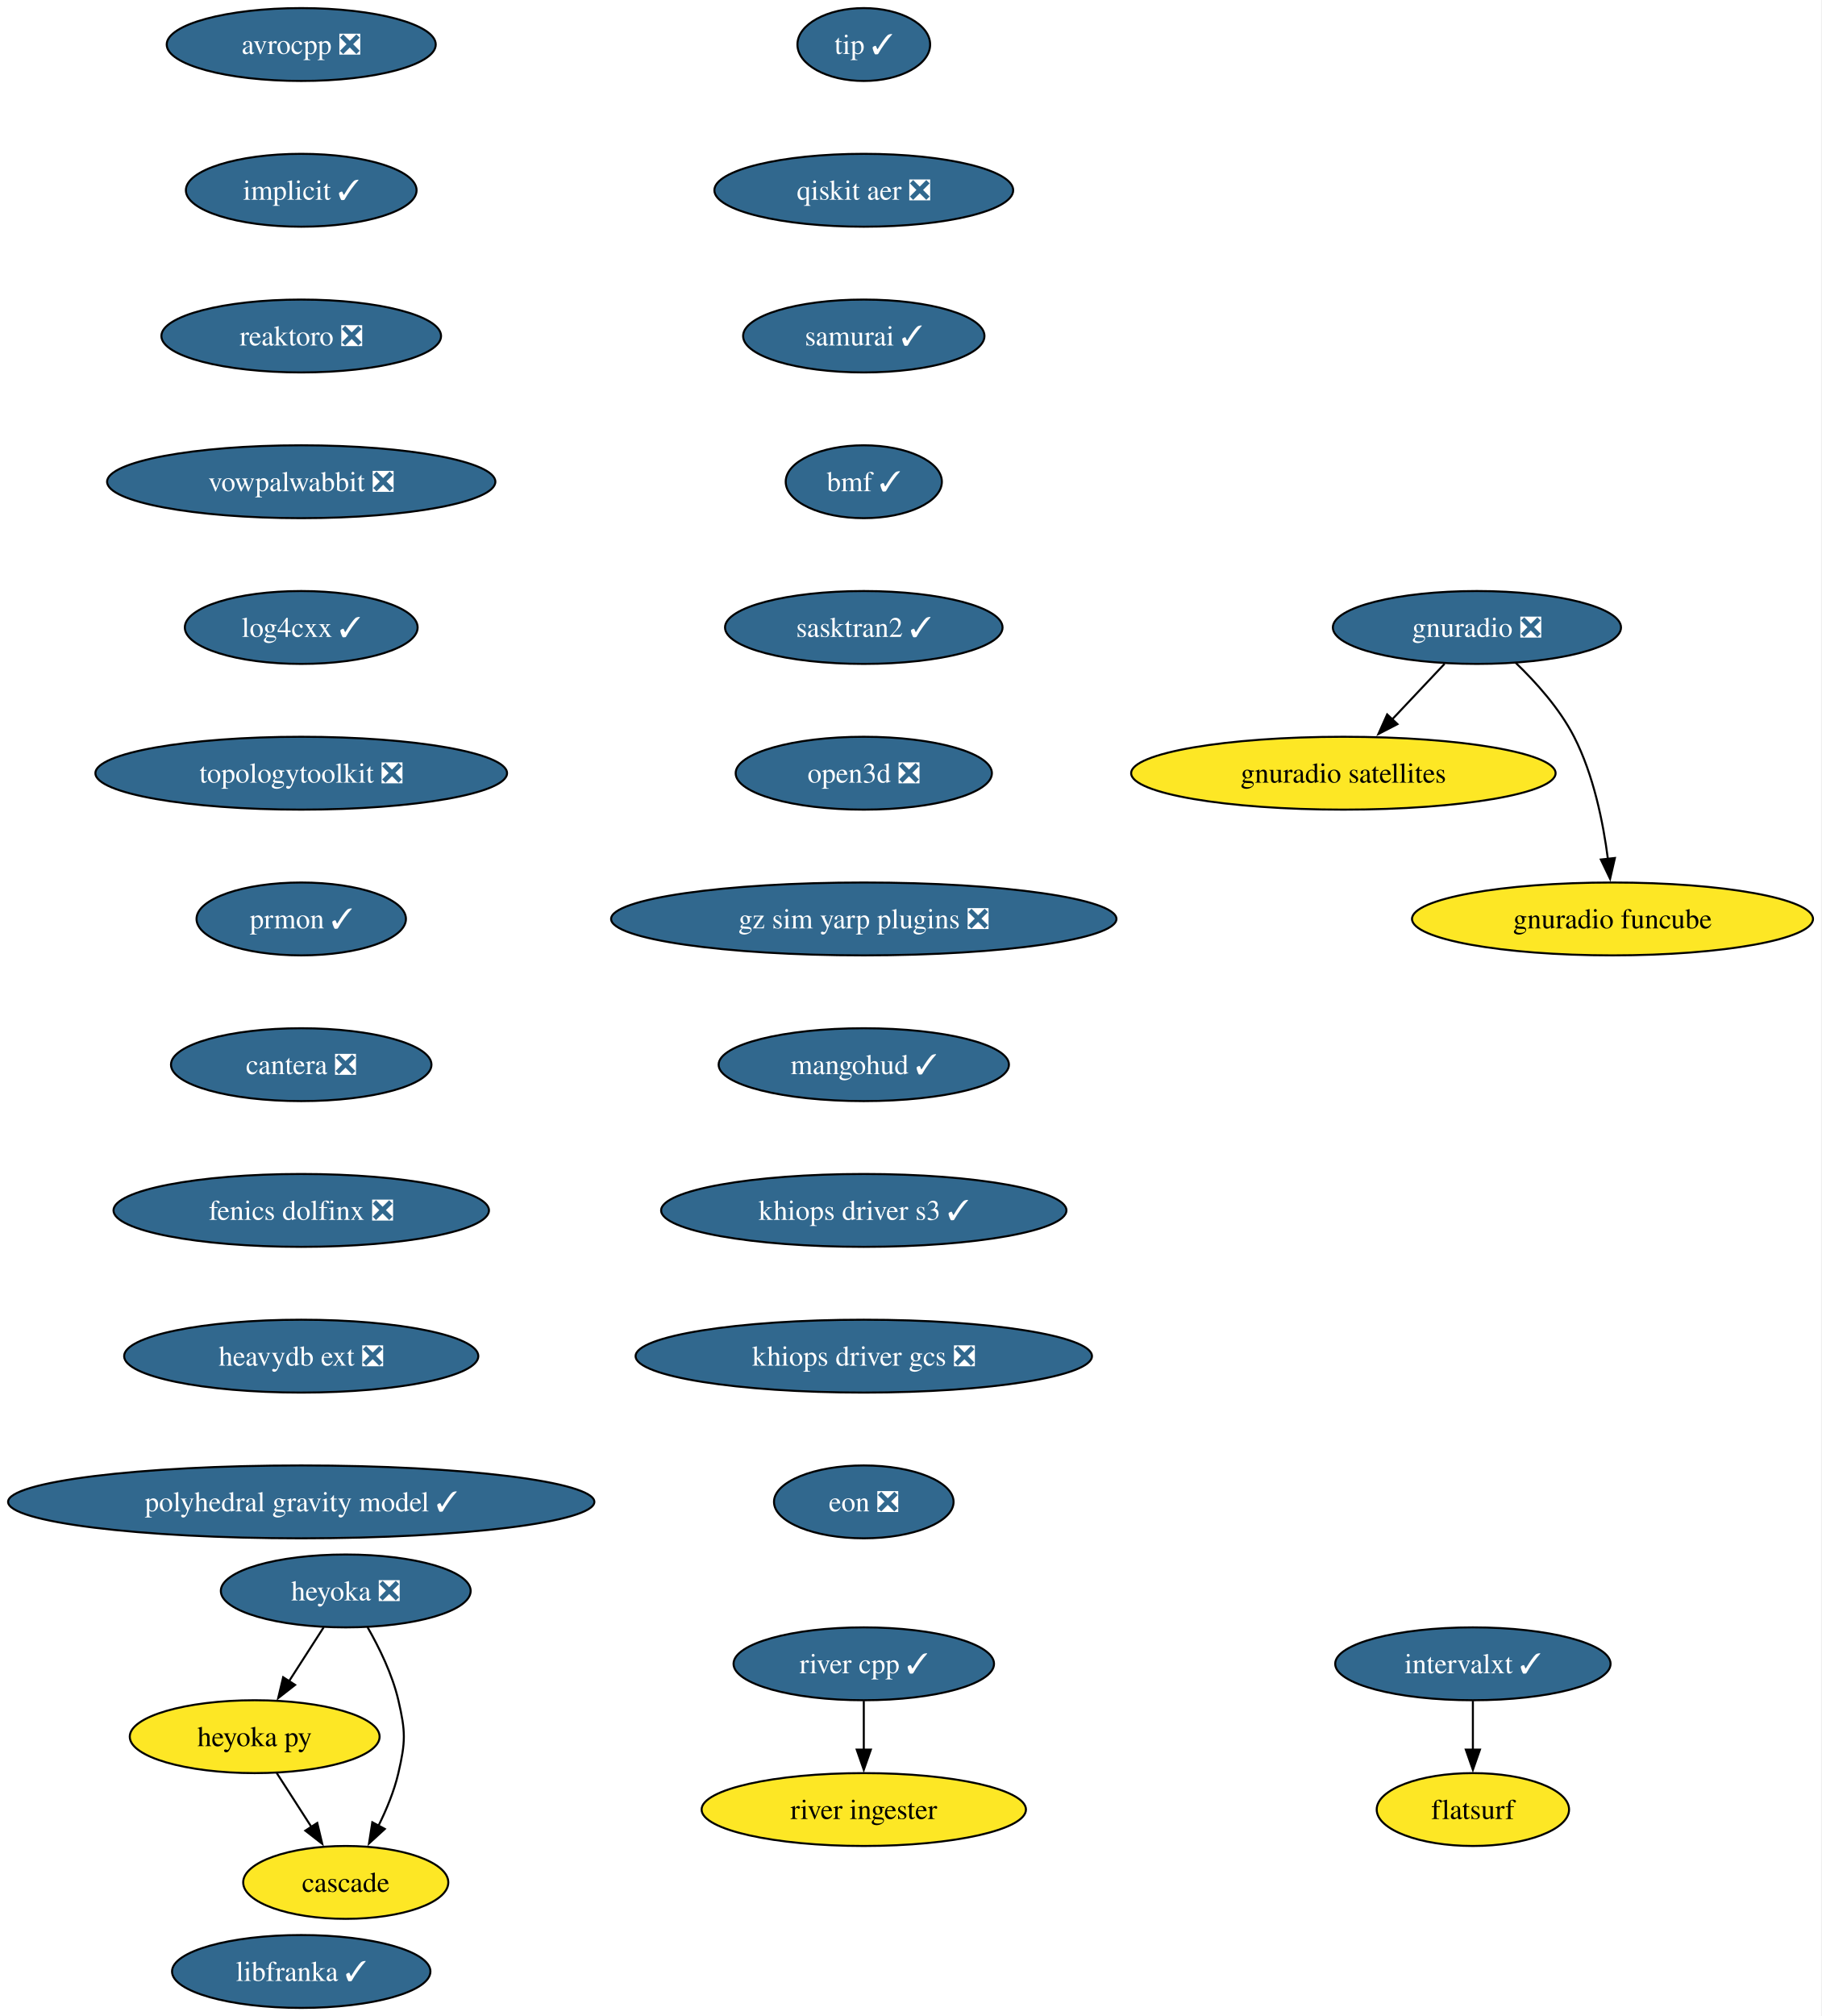
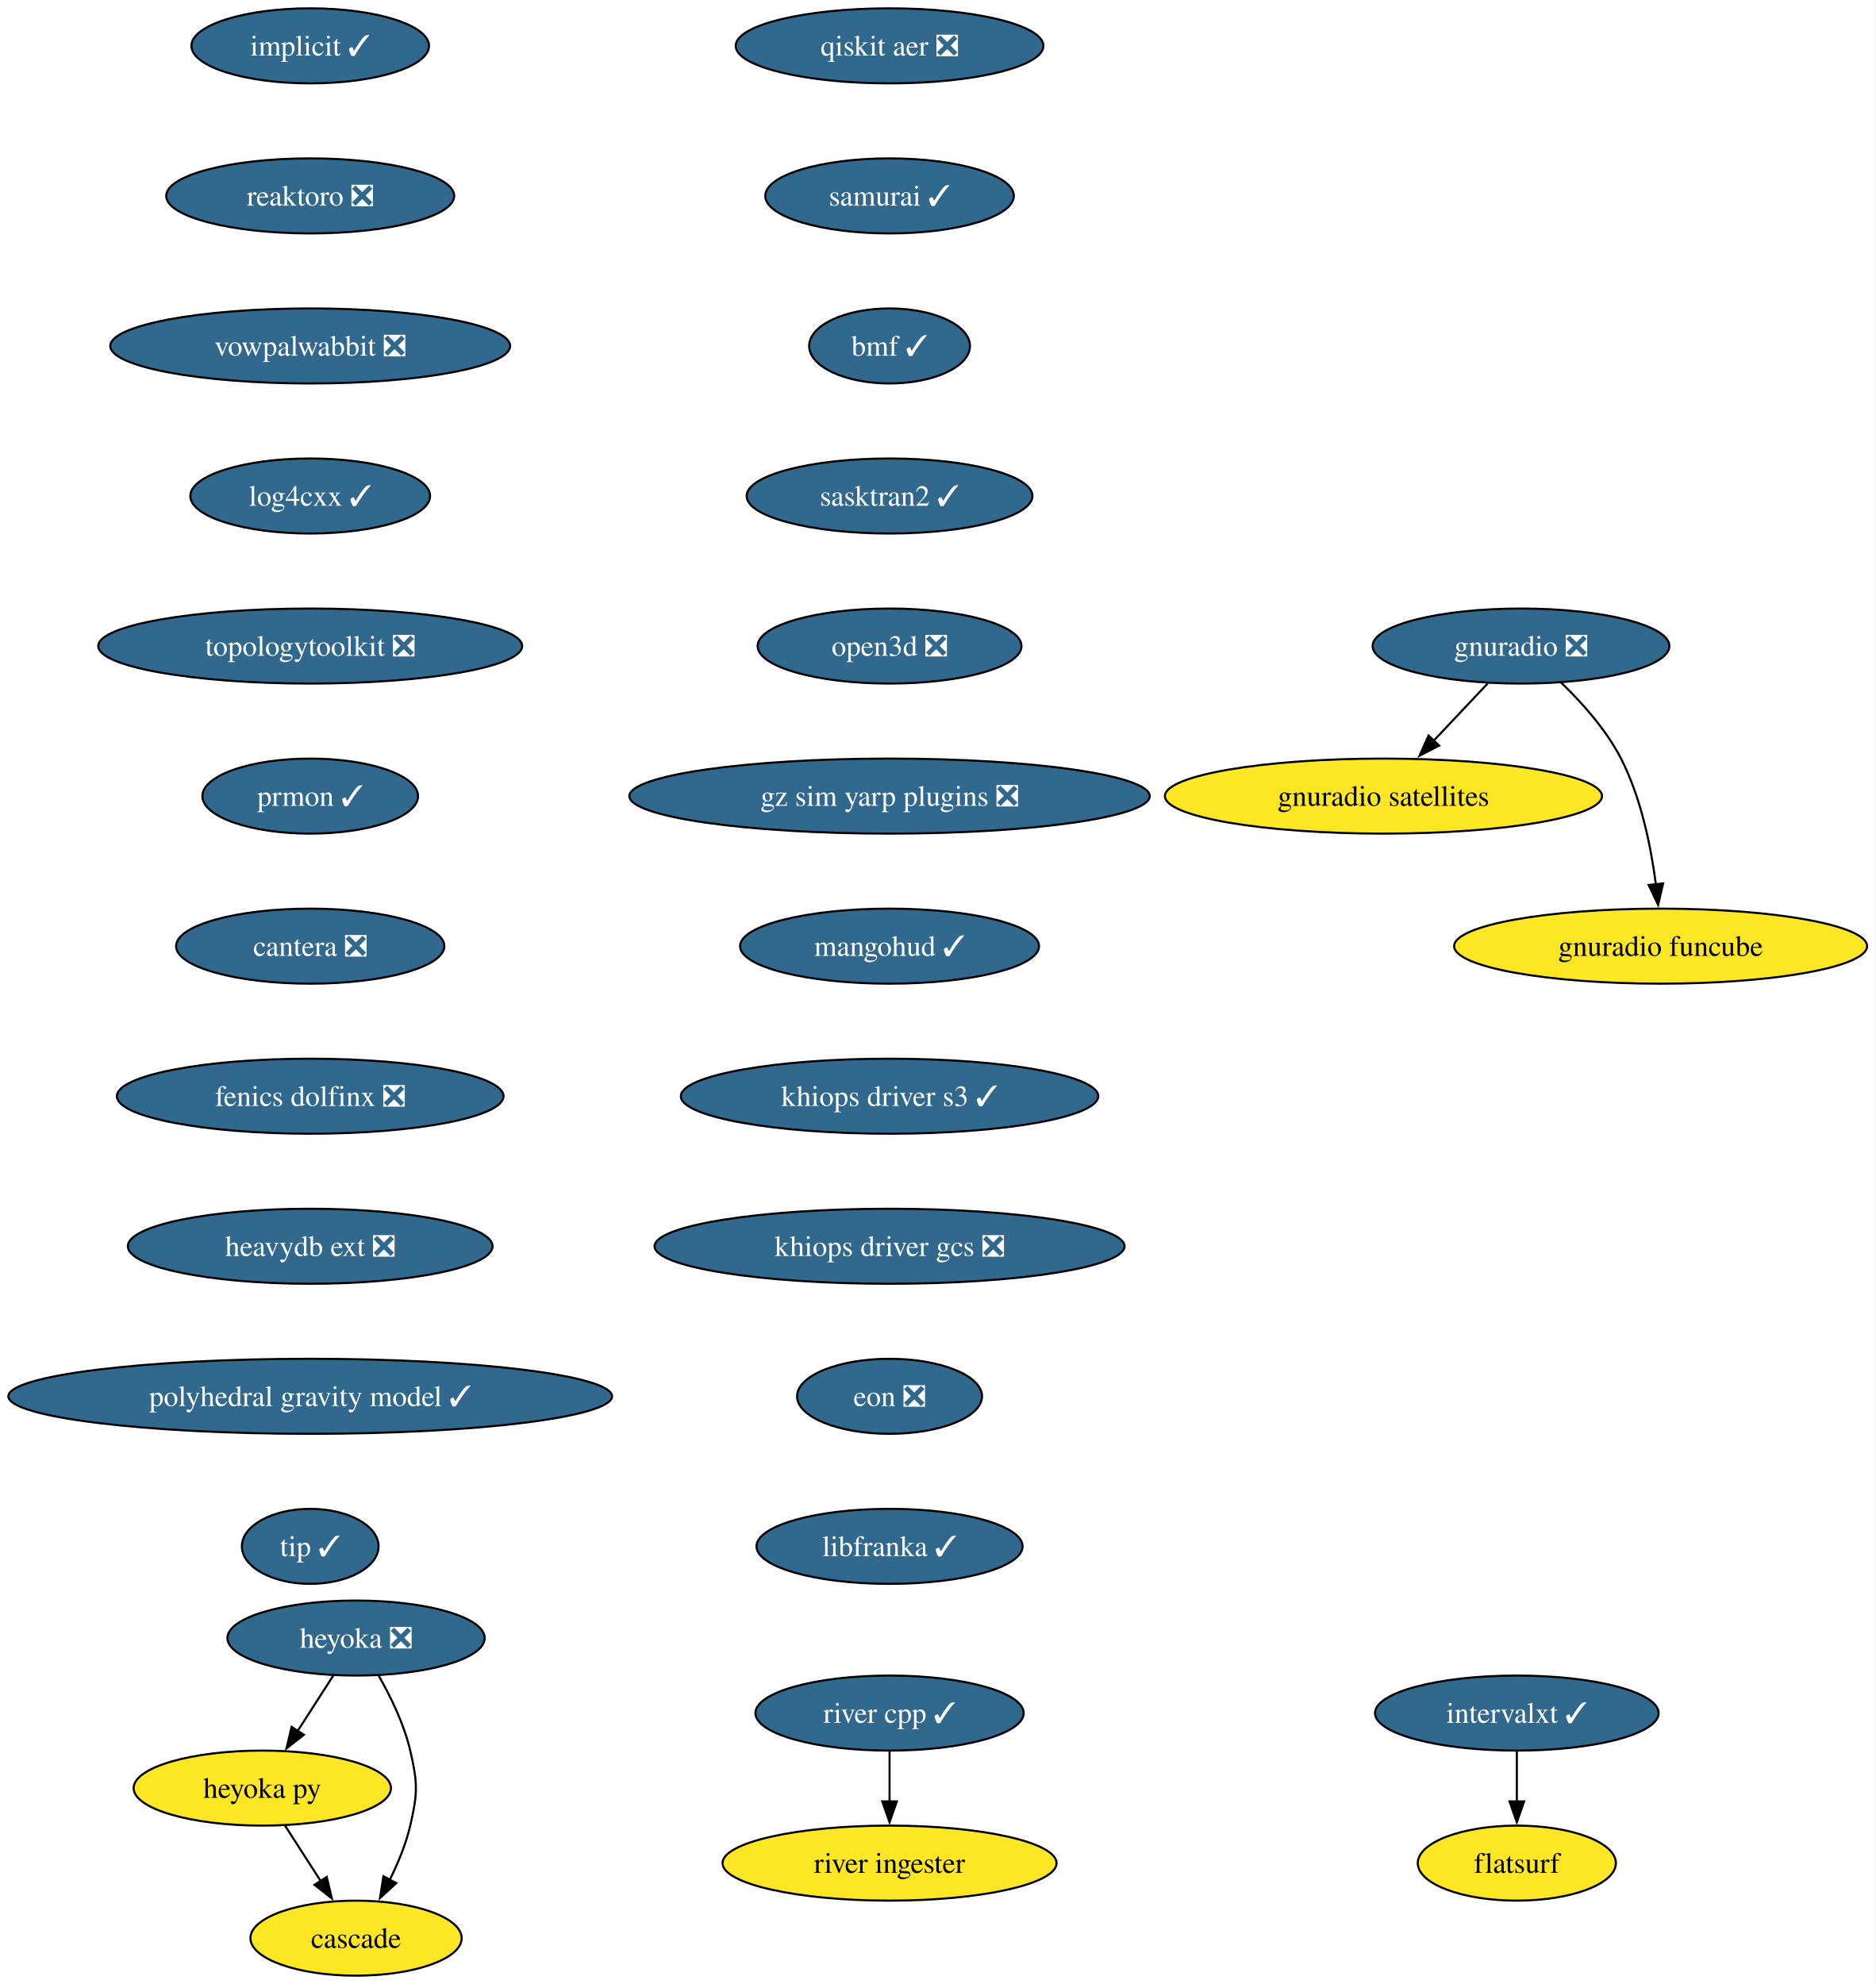
- <svg xmlns="http://www.w3.org/2000/svg" xmlns:xlink="http://www.w3.org/1999/xlink" width="900pt" height="996pt" viewBox="0.00 0.00 900.00 996.00">
-   <g id="graph0" class="graph" transform="scale(1 1) rotate(0) translate(4 992)">
-     <polygon fill="white" stroke="none" points="-4,4 -4,-992 895.94,-992 895.94,4 -4,4" />
+ <svg xmlns="http://www.w3.org/2000/svg" xmlns:xlink="http://www.w3.org/1999/xlink" width="900pt" height="952pt" viewBox="0.00 0.00 900.00 952.00">
+   <g id="graph0" class="graph" transform="scale(1 1) rotate(0) translate(4 948)">
+     <polygon fill="white" stroke="none" points="-4,4 -4,-948 895.94,-948 895.94,4 -4,4" />
    <g id="node1" class="node">
      <g id="a_node1">
-         <a xlink:href="https://github.com/conda-forge/avrocpp-feedstock/pull/36" xlink:title="avrocpp ❎">
-           <ellipse fill="#31688e" stroke="black" cx="144.86" cy="-970" rx="66.47" ry="18" />
-           <text xml:space="preserve" text-anchor="middle" x="144.86" y="-965.33" font-family="Times,serif" font-size="14.00" fill="white">avrocpp ❎</text>
+         <a xlink:href="https://github.com/conda-forge/implicit-feedstock/pull/116" xlink:title="implicit ✓">
+           <ellipse fill="#31688e" stroke="black" cx="144.86" cy="-926" rx="57" ry="18" />
+           <text xml:space="preserve" text-anchor="middle" x="144.86" y="-921.33" font-family="Times,serif" font-size="14.00" fill="white">implicit ✓</text>
        </a>
      </g>
    </g>
    <g id="node2" class="node">
      <g id="a_node2">
-         <a xlink:href="https://github.com/conda-forge/implicit-feedstock/pull/116" xlink:title="implicit ✓">
-           <ellipse fill="#31688e" stroke="black" cx="144.86" cy="-898" rx="57" ry="18" />
-           <text xml:space="preserve" text-anchor="middle" x="144.86" y="-893.33" font-family="Times,serif" font-size="14.00" fill="white">implicit ✓</text>
+         <a xlink:href="https://github.com/conda-forge/reaktoro-feedstock/pull/123" xlink:title="reaktoro ❎">
+           <ellipse fill="#31688e" stroke="black" cx="144.86" cy="-854" rx="69.1" ry="18" />
+           <text xml:space="preserve" text-anchor="middle" x="144.86" y="-849.33" font-family="Times,serif" font-size="14.00" fill="white">reaktoro ❎</text>
        </a>
      </g>
    </g>
    <g id="node3" class="node">
      <g id="a_node3">
-         <a xlink:href="https://github.com/conda-forge/reaktoro-feedstock/pull/123" xlink:title="reaktoro ❎">
-           <ellipse fill="#31688e" stroke="black" cx="144.86" cy="-826" rx="69.1" ry="18" />
-           <text xml:space="preserve" text-anchor="middle" x="144.86" y="-821.33" font-family="Times,serif" font-size="14.00" fill="white">reaktoro ❎</text>
+         <a xlink:href="https://github.com/conda-forge/vowpalwabbit-feedstock/pull/94" xlink:title="vowpalwabbit ❎">
+           <ellipse fill="#31688e" stroke="black" cx="144.86" cy="-782" rx="95.93" ry="18" />
+           <text xml:space="preserve" text-anchor="middle" x="144.86" y="-777.33" font-family="Times,serif" font-size="14.00" fill="white">vowpalwabbit ❎</text>
        </a>
      </g>
    </g>
    <g id="node4" class="node">
      <g id="a_node4">
-         <a xlink:href="https://github.com/conda-forge/vowpalwabbit-feedstock/pull/94" xlink:title="vowpalwabbit ❎">
-           <ellipse fill="#31688e" stroke="black" cx="144.86" cy="-754" rx="95.93" ry="18" />
-           <text xml:space="preserve" text-anchor="middle" x="144.86" y="-749.33" font-family="Times,serif" font-size="14.00" fill="white">vowpalwabbit ❎</text>
+         <a xlink:href="https://github.com/conda-forge/log4cxx-feedstock/pull/35" xlink:title="log4cxx ✓">
+           <ellipse fill="#31688e" stroke="black" cx="144.86" cy="-710" rx="57.52" ry="18" />
+           <text xml:space="preserve" text-anchor="middle" x="144.86" y="-705.33" font-family="Times,serif" font-size="14.00" fill="white">log4cxx ✓</text>
        </a>
      </g>
    </g>
    <g id="node5" class="node">
      <g id="a_node5">
-         <a xlink:href="https://github.com/conda-forge/log4cxx-feedstock/pull/35" xlink:title="log4cxx ✓">
-           <ellipse fill="#31688e" stroke="black" cx="144.86" cy="-682" rx="57.52" ry="18" />
-           <text xml:space="preserve" text-anchor="middle" x="144.86" y="-677.33" font-family="Times,serif" font-size="14.00" fill="white">log4cxx ✓</text>
+         <a xlink:href="https://github.com/conda-forge/topologytoolkit-feedstock/pull/93" xlink:title="topologytoolkit ❎">
+           <ellipse fill="#31688e" stroke="black" cx="144.86" cy="-638" rx="101.71" ry="18" />
+           <text xml:space="preserve" text-anchor="middle" x="144.86" y="-633.33" font-family="Times,serif" font-size="14.00" fill="white">topologytoolkit ❎</text>
        </a>
      </g>
    </g>
    <g id="node6" class="node">
      <g id="a_node6">
-         <a xlink:href="https://github.com/conda-forge/topologytoolkit-feedstock/pull/93" xlink:title="topologytoolkit ❎">
-           <ellipse fill="#31688e" stroke="black" cx="144.86" cy="-610" rx="101.71" ry="18" />
-           <text xml:space="preserve" text-anchor="middle" x="144.86" y="-605.33" font-family="Times,serif" font-size="14.00" fill="white">topologytoolkit ❎</text>
+         <a xlink:href="https://github.com/conda-forge/prmon-feedstock/pull/34" xlink:title="prmon ✓">
+           <ellipse fill="#31688e" stroke="black" cx="144.86" cy="-566" rx="51.74" ry="18" />
+           <text xml:space="preserve" text-anchor="middle" x="144.86" y="-561.33" font-family="Times,serif" font-size="14.00" fill="white">prmon ✓</text>
+         </a>
+       </g>
+     </g>
+     <g id="node10" class="node">
+       <g id="a_node10">
+         <a xlink:href="https://github.com/conda-forge/cantera-feedstock/pull/68" xlink:title="cantera ❎">
+           <ellipse fill="#31688e" stroke="black" cx="144.86" cy="-494" rx="64.36" ry="18" />
+           <text xml:space="preserve" text-anchor="middle" x="144.86" y="-489.32" font-family="Times,serif" font-size="14.00" fill="white">cantera ❎</text>
        </a>
      </g>
    </g>
    <g id="node7" class="node">
      <g id="a_node7">
-         <a xlink:href="https://github.com/conda-forge/prmon-feedstock/pull/34" xlink:title="prmon ✓">
-           <ellipse fill="#31688e" stroke="black" cx="144.86" cy="-538" rx="51.74" ry="18" />
-           <text xml:space="preserve" text-anchor="middle" x="144.86" y="-533.33" font-family="Times,serif" font-size="14.00" fill="white">prmon ✓</text>
-         </a>
-       </g>
+         <a xlink:href="https://github.com/conda-forge/gnuradio-feedstock/pull/306" xlink:title="gnuradio ❎">
+           <ellipse fill="#31688e" stroke="black" cx="725.86" cy="-638" rx="71.2" ry="18" />
+           <text xml:space="preserve" text-anchor="middle" x="725.86" y="-633.33" font-family="Times,serif" font-size="14.00" fill="white">gnuradio ❎</text>
+         </a>
+       </g>
+     </g>
+     <g id="node8" class="node">
+       <g id="a_node8">
+         <a xlink:href="https://github.com/conda-forge/gnuradio-satellites-feedstock" xlink:title="gnuradio satellites">
+           <ellipse fill="#fde725" stroke="black" cx="659.86" cy="-566" rx="104.87" ry="18" />
+           <text xml:space="preserve" text-anchor="middle" x="659.86" y="-561.33" font-family="Times,serif" font-size="14.00">gnuradio satellites</text>
+         </a>
+       </g>
+     </g>
+     <g id="edge6" class="edge">
+       <path fill="none" stroke="black" d="M709.88,-620.05C702.05,-611.75 692.46,-601.58 683.78,-592.38" />
+       <polygon fill="black" stroke="black" points="686.59,-590.25 677.18,-585.38 681.5,-595.05 686.59,-590.25" />
+     </g>
+     <g id="node9" class="node">
+       <g id="a_node9">
+         <a xlink:href="https://github.com/conda-forge/gnuradio-funcube-feedstock" xlink:title="gnuradio funcube">
+           <ellipse fill="#fde725" stroke="black" cx="792.86" cy="-494" rx="99.08" ry="18" />
+           <text xml:space="preserve" text-anchor="middle" x="792.86" y="-489.32" font-family="Times,serif" font-size="14.00">gnuradio funcube</text>
+         </a>
+       </g>
+     </g>
+     <g id="edge7" class="edge">
+       <path fill="none" stroke="black" d="M744.91,-620.65C754.99,-610.98 766.73,-597.92 773.86,-584 783.5,-565.17 788.25,-541.69 790.59,-523.58" />
+       <polygon fill="black" stroke="black" points="794.05,-524.11 791.67,-513.79 787.1,-523.35 794.05,-524.11" />
    </g>
    <g id="node11" class="node">
      <g id="a_node11">
-         <a xlink:href="https://github.com/conda-forge/cantera-feedstock/pull/68" xlink:title="cantera ❎">
-           <ellipse fill="#31688e" stroke="black" cx="144.86" cy="-466" rx="64.36" ry="18" />
-           <text xml:space="preserve" text-anchor="middle" x="144.86" y="-461.32" font-family="Times,serif" font-size="14.00" fill="white">cantera ❎</text>
-         </a>
-       </g>
-     </g>
-     <g id="node8" class="node">
-       <g id="a_node8">
-         <a xlink:href="https://github.com/conda-forge/gnuradio-feedstock/pull/306" xlink:title="gnuradio ❎">
-           <ellipse fill="#31688e" stroke="black" cx="725.86" cy="-682" rx="71.2" ry="18" />
-           <text xml:space="preserve" text-anchor="middle" x="725.86" y="-677.33" font-family="Times,serif" font-size="14.00" fill="white">gnuradio ❎</text>
-         </a>
-       </g>
-     </g>
-     <g id="node9" class="node">
-       <g id="a_node9">
-         <a xlink:href="https://github.com/conda-forge/gnuradio-satellites-feedstock" xlink:title="gnuradio satellites">
-           <ellipse fill="#fde725" stroke="black" cx="659.86" cy="-610" rx="104.87" ry="18" />
-           <text xml:space="preserve" text-anchor="middle" x="659.86" y="-605.33" font-family="Times,serif" font-size="14.00">gnuradio satellites</text>
-         </a>
-       </g>
-     </g>
-     <g id="edge7" class="edge">
-       <path fill="none" stroke="black" d="M709.88,-664.05C702.05,-655.75 692.46,-645.58 683.78,-636.38" />
-       <polygon fill="black" stroke="black" points="686.59,-634.25 677.18,-629.38 681.5,-639.05 686.59,-634.25" />
-     </g>
-     <g id="node10" class="node">
-       <g id="a_node10">
-         <a xlink:href="https://github.com/conda-forge/gnuradio-funcube-feedstock" xlink:title="gnuradio funcube">
-           <ellipse fill="#fde725" stroke="black" cx="792.86" cy="-538" rx="99.08" ry="18" />
-           <text xml:space="preserve" text-anchor="middle" x="792.86" y="-533.33" font-family="Times,serif" font-size="14.00">gnuradio funcube</text>
-         </a>
-       </g>
-     </g>
-     <g id="edge8" class="edge">
-       <path fill="none" stroke="black" d="M744.91,-664.65C754.99,-654.98 766.73,-641.92 773.86,-628 783.5,-609.17 788.25,-585.69 790.59,-567.58" />
-       <polygon fill="black" stroke="black" points="794.05,-568.11 791.67,-557.79 787.1,-567.35 794.05,-568.11" />
+         <a xlink:href="https://github.com/conda-forge/fenics-dolfinx-feedstock/pull/131" xlink:title="fenics dolfinx ❎">
+           <ellipse fill="#31688e" stroke="black" cx="144.86" cy="-422" rx="92.77" ry="18" />
+           <text xml:space="preserve" text-anchor="middle" x="144.86" y="-417.32" font-family="Times,serif" font-size="14.00" fill="white">fenics dolfinx ❎</text>
+         </a>
+       </g>
+     </g>
+     <g id="node17" class="node">
+       <g id="a_node17">
+         <a xlink:href="https://github.com/conda-forge/heavydb-ext-feedstock/pull/101" xlink:title="heavydb ext ❎">
+           <ellipse fill="#31688e" stroke="black" cx="144.86" cy="-350" rx="87.51" ry="18" />
+           <text xml:space="preserve" text-anchor="middle" x="144.86" y="-345.32" font-family="Times,serif" font-size="14.00" fill="white">heavydb ext ❎</text>
+         </a>
+       </g>
    </g>
    <g id="node12" class="node">
      <g id="a_node12">
-         <a xlink:href="https://github.com/conda-forge/fenics-dolfinx-feedstock/pull/131" xlink:title="fenics dolfinx ❎">
-           <ellipse fill="#31688e" stroke="black" cx="144.86" cy="-394" rx="92.77" ry="18" />
-           <text xml:space="preserve" text-anchor="middle" x="144.86" y="-389.32" font-family="Times,serif" font-size="14.00" fill="white">fenics dolfinx ❎</text>
+         <a xlink:href="https://github.com/conda-forge/heyoka-feedstock/pull/102" xlink:title="heyoka ❎">
+           <ellipse fill="#31688e" stroke="black" cx="166.86" cy="-162" rx="61.73" ry="18" />
+           <text xml:space="preserve" text-anchor="middle" x="166.86" y="-157.32" font-family="Times,serif" font-size="14.00" fill="white">heyoka ❎</text>
+         </a>
+       </g>
+     </g>
+     <g id="node13" class="node">
+       <g id="a_node13">
+         <a xlink:href="https://github.com/conda-forge/heyoka.py-feedstock" xlink:title="heyoka py">
+           <ellipse fill="#fde725" stroke="black" cx="121.86" cy="-90" rx="61.73" ry="18" />
+           <text xml:space="preserve" text-anchor="middle" x="121.86" y="-85.33" font-family="Times,serif" font-size="14.00">heyoka py</text>
+         </a>
+       </g>
+     </g>
+     <g id="edge10" class="edge">
+       <path fill="none" stroke="black" d="M155.96,-144.05C150.82,-136.06 144.57,-126.33 138.83,-117.4" />
+       <polygon fill="black" stroke="black" points="141.82,-115.58 133.47,-109.06 135.93,-119.37 141.82,-115.58" />
+     </g>
+     <g id="node14" class="node">
+       <g id="a_node14">
+         <a xlink:href="https://github.com/conda-forge/cascade-feedstock" xlink:title="cascade">
+           <ellipse fill="#fde725" stroke="black" cx="166.86" cy="-18" rx="50.68" ry="18" />
+           <text xml:space="preserve" text-anchor="middle" x="166.86" y="-13.32" font-family="Times,serif" font-size="14.00">cascade</text>
+         </a>
+       </g>
+     </g>
+     <g id="edge11" class="edge">
+       <path fill="none" stroke="black" d="M177.63,-144.08C183.39,-134.03 189.89,-120.78 192.86,-108 196.47,-92.41 196.47,-87.59 192.86,-72 190.79,-63.11 187.02,-54 182.98,-45.89" />
+       <polygon fill="black" stroke="black" points="186.16,-44.41 178.35,-37.25 179.99,-47.72 186.16,-44.41" />
+     </g>
+     <g id="edge12" class="edge">
+       <path fill="none" stroke="black" d="M132.75,-72.05C137.89,-64.06 144.14,-54.33 149.89,-45.4" />
+       <polygon fill="black" stroke="black" points="152.78,-47.37 155.25,-37.06 146.89,-43.58 152.78,-47.37" />
+     </g>
+     <g id="node15" class="node">
+       <g id="a_node15">
+         <a xlink:href="https://github.com/conda-forge/intervalxt-feedstock/pull/36" xlink:title="intervalxt ✓">
+           <ellipse fill="#31688e" stroke="black" cx="723.86" cy="-126" rx="68.04" ry="18" />
+           <text xml:space="preserve" text-anchor="middle" x="723.86" y="-121.33" font-family="Times,serif" font-size="14.00" fill="white">intervalxt ✓</text>
+         </a>
+       </g>
+     </g>
+     <g id="node16" class="node">
+       <g id="a_node16">
+         <a xlink:href="https://github.com/conda-forge/flatsurf-feedstock" xlink:title="flatsurf">
+           <ellipse fill="#fde725" stroke="black" cx="723.86" cy="-54" rx="47.53" ry="18" />
+           <text xml:space="preserve" text-anchor="middle" x="723.86" y="-49.33" font-family="Times,serif" font-size="14.00">flatsurf</text>
+         </a>
+       </g>
+     </g>
+     <g id="edge13" class="edge">
+       <path fill="none" stroke="black" d="M723.86,-107.7C723.86,-100.41 723.86,-91.73 723.86,-83.54" />
+       <polygon fill="black" stroke="black" points="727.36,-83.62 723.86,-73.62 720.36,-83.62 727.36,-83.62" />
+     </g>
+     <g id="node20" class="node">
+       <g id="a_node20">
+         <a xlink:href="https://github.com/conda-forge/polyhedral-gravity-model-feedstock/pull/29" xlink:title="polyhedral gravity model ✓">
+           <ellipse fill="#31688e" stroke="black" cx="144.86" cy="-278" rx="144.86" ry="18" />
+           <text xml:space="preserve" text-anchor="middle" x="144.86" y="-273.32" font-family="Times,serif" font-size="14.00" fill="white">polyhedral gravity model ✓</text>
        </a>
      </g>
    </g>
    <g id="node18" class="node">
      <g id="a_node18">
-         <a xlink:href="https://github.com/conda-forge/heavydb-ext-feedstock/pull/101" xlink:title="heavydb ext ❎">
-           <ellipse fill="#31688e" stroke="black" cx="144.86" cy="-322" rx="87.51" ry="18" />
-           <text xml:space="preserve" text-anchor="middle" x="144.86" y="-317.32" font-family="Times,serif" font-size="14.00" fill="white">heavydb ext ❎</text>
-         </a>
-       </g>
-     </g>
-     <g id="node13" class="node">
-       <g id="a_node13">
-         <a xlink:href="https://github.com/conda-forge/heyoka-feedstock/pull/102" xlink:title="heyoka ❎">
-           <ellipse fill="#31688e" stroke="black" cx="166.86" cy="-206" rx="61.73" ry="18" />
-           <text xml:space="preserve" text-anchor="middle" x="166.86" y="-201.32" font-family="Times,serif" font-size="14.00" fill="white">heyoka ❎</text>
-         </a>
-       </g>
-     </g>
-     <g id="node14" class="node">
-       <g id="a_node14">
-         <a xlink:href="https://github.com/conda-forge/heyoka.py-feedstock" xlink:title="heyoka py">
-           <ellipse fill="#fde725" stroke="black" cx="121.86" cy="-134" rx="61.73" ry="18" />
-           <text xml:space="preserve" text-anchor="middle" x="121.86" y="-129.32" font-family="Times,serif" font-size="14.00">heyoka py</text>
-         </a>
-       </g>
-     </g>
-     <g id="edge11" class="edge">
-       <path fill="none" stroke="black" d="M155.96,-188.05C150.82,-180.06 144.57,-170.33 138.83,-161.4" />
-       <polygon fill="black" stroke="black" points="141.82,-159.58 133.47,-153.06 135.93,-163.37 141.82,-159.58" />
-     </g>
-     <g id="node15" class="node">
-       <g id="a_node15">
-         <a xlink:href="https://github.com/conda-forge/cascade-feedstock" xlink:title="cascade">
-           <ellipse fill="#fde725" stroke="black" cx="166.86" cy="-62" rx="50.68" ry="18" />
-           <text xml:space="preserve" text-anchor="middle" x="166.86" y="-57.33" font-family="Times,serif" font-size="14.00">cascade</text>
-         </a>
-       </g>
-     </g>
-     <g id="edge12" class="edge">
-       <path fill="none" stroke="black" d="M177.63,-188.08C183.39,-178.03 189.89,-164.78 192.86,-152 196.47,-136.41 196.47,-131.59 192.86,-116 190.79,-107.11 187.02,-98 182.98,-89.89" />
-       <polygon fill="black" stroke="black" points="186.16,-88.41 178.35,-81.25 179.99,-91.72 186.16,-88.41" />
-     </g>
-     <g id="edge13" class="edge">
-       <path fill="none" stroke="black" d="M132.75,-116.05C137.89,-108.06 144.14,-98.33 149.89,-89.4" />
-       <polygon fill="black" stroke="black" points="152.78,-91.37 155.25,-81.06 146.89,-87.58 152.78,-91.37" />
-     </g>
-     <g id="node16" class="node">
-       <g id="a_node16">
-         <a xlink:href="https://github.com/conda-forge/intervalxt-feedstock/pull/36" xlink:title="intervalxt ✓">
-           <ellipse fill="#31688e" stroke="black" cx="723.86" cy="-170" rx="68.04" ry="18" />
-           <text xml:space="preserve" text-anchor="middle" x="723.86" y="-165.33" font-family="Times,serif" font-size="14.00" fill="white">intervalxt ✓</text>
-         </a>
-       </g>
-     </g>
-     <g id="node17" class="node">
-       <g id="a_node17">
-         <a xlink:href="https://github.com/conda-forge/flatsurf-feedstock" xlink:title="flatsurf">
-           <ellipse fill="#fde725" stroke="black" cx="723.86" cy="-98" rx="47.53" ry="18" />
-           <text xml:space="preserve" text-anchor="middle" x="723.86" y="-93.33" font-family="Times,serif" font-size="14.00">flatsurf</text>
-         </a>
-       </g>
-     </g>
-     <g id="edge14" class="edge">
-       <path fill="none" stroke="black" d="M723.86,-151.7C723.86,-144.41 723.86,-135.73 723.86,-127.54" />
-       <polygon fill="black" stroke="black" points="727.36,-127.62 723.86,-117.62 720.36,-127.62 727.36,-127.62" />
+         <a xlink:href="https://github.com/conda-forge/river-cpp-feedstock/pull/29" xlink:title="river cpp ✓">
+           <ellipse fill="#31688e" stroke="black" cx="422.86" cy="-126" rx="64.36" ry="18" />
+           <text xml:space="preserve" text-anchor="middle" x="422.86" y="-121.33" font-family="Times,serif" font-size="14.00" fill="white">river cpp ✓</text>
+         </a>
+       </g>
+     </g>
+     <g id="node19" class="node">
+       <g id="a_node19">
+         <a xlink:href="https://github.com/conda-forge/river-ingester-feedstock" xlink:title="river ingester">
+           <ellipse fill="#fde725" stroke="black" cx="422.86" cy="-54" rx="80.14" ry="18" />
+           <text xml:space="preserve" text-anchor="middle" x="422.86" y="-49.33" font-family="Times,serif" font-size="14.00">river ingester</text>
+         </a>
+       </g>
+     </g>
+     <g id="edge15" class="edge">
+       <path fill="none" stroke="black" d="M422.86,-107.7C422.86,-100.41 422.86,-91.73 422.86,-83.54" />
+       <polygon fill="black" stroke="black" points="426.36,-83.62 422.86,-73.62 419.36,-83.62 426.36,-83.62" />
    </g>
    <g id="node21" class="node">
      <g id="a_node21">
-         <a xlink:href="https://github.com/conda-forge/polyhedral-gravity-model-feedstock/pull/29" xlink:title="polyhedral gravity model ✓">
-           <ellipse fill="#31688e" stroke="black" cx="144.86" cy="-250" rx="144.86" ry="18" />
-           <text xml:space="preserve" text-anchor="middle" x="144.86" y="-245.32" font-family="Times,serif" font-size="14.00" fill="white">polyhedral gravity model ✓</text>
-         </a>
-       </g>
-     </g>
-     <g id="node19" class="node">
-       <g id="a_node19">
-         <a xlink:href="https://github.com/conda-forge/river-cpp-feedstock/pull/29" xlink:title="river cpp ✓">
-           <ellipse fill="#31688e" stroke="black" cx="422.86" cy="-170" rx="64.36" ry="18" />
-           <text xml:space="preserve" text-anchor="middle" x="422.86" y="-165.33" font-family="Times,serif" font-size="14.00" fill="white">river cpp ✓</text>
-         </a>
-       </g>
-     </g>
-     <g id="node20" class="node">
-       <g id="a_node20">
-         <a xlink:href="https://github.com/conda-forge/river-ingester-feedstock" xlink:title="river ingester">
-           <ellipse fill="#fde725" stroke="black" cx="422.86" cy="-98" rx="80.14" ry="18" />
-           <text xml:space="preserve" text-anchor="middle" x="422.86" y="-93.33" font-family="Times,serif" font-size="14.00">river ingester</text>
-         </a>
-       </g>
-     </g>
-     <g id="edge16" class="edge">
-       <path fill="none" stroke="black" d="M422.86,-151.7C422.86,-144.41 422.86,-135.73 422.86,-127.54" />
-       <polygon fill="black" stroke="black" points="426.36,-127.62 422.86,-117.62 419.36,-127.62 426.36,-127.62" />
+         <a xlink:href="https://github.com/conda-forge/tip-feedstock/pull/51" xlink:title="tip ✓">
+           <ellipse fill="#31688e" stroke="black" cx="144.86" cy="-206" rx="32.79" ry="18" />
+           <text xml:space="preserve" text-anchor="middle" x="144.86" y="-201.32" font-family="Times,serif" font-size="14.00" fill="white">tip ✓</text>
+         </a>
+       </g>
    </g>
    <g id="node22" class="node">
      <g id="a_node22">
-         <a xlink:href="https://github.com/conda-forge/tip-feedstock/pull/51" xlink:title="tip ✓">
-           <ellipse fill="#31688e" stroke="black" cx="422.86" cy="-970" rx="32.79" ry="18" />
-           <text xml:space="preserve" text-anchor="middle" x="422.86" y="-965.33" font-family="Times,serif" font-size="14.00" fill="white">tip ✓</text>
+         <a xlink:href="https://github.com/conda-forge/qiskit-aer-feedstock/pull/66" xlink:title="qiskit aer ❎">
+           <ellipse fill="#31688e" stroke="black" cx="422.86" cy="-926" rx="73.83" ry="18" />
+           <text xml:space="preserve" text-anchor="middle" x="422.86" y="-921.33" font-family="Times,serif" font-size="14.00" fill="white">qiskit aer ❎</text>
        </a>
      </g>
    </g>
    <g id="node23" class="node">
      <g id="a_node23">
-         <a xlink:href="https://github.com/conda-forge/qiskit-aer-feedstock/pull/66" xlink:title="qiskit aer ❎">
-           <ellipse fill="#31688e" stroke="black" cx="422.86" cy="-898" rx="73.83" ry="18" />
-           <text xml:space="preserve" text-anchor="middle" x="422.86" y="-893.33" font-family="Times,serif" font-size="14.00" fill="white">qiskit aer ❎</text>
+         <a xlink:href="https://github.com/conda-forge/samurai-feedstock/pull/46" xlink:title="samurai ✓">
+           <ellipse fill="#31688e" stroke="black" cx="422.86" cy="-854" rx="59.63" ry="18" />
+           <text xml:space="preserve" text-anchor="middle" x="422.86" y="-849.33" font-family="Times,serif" font-size="14.00" fill="white">samurai ✓</text>
        </a>
      </g>
    </g>
    <g id="node24" class="node">
      <g id="a_node24">
-         <a xlink:href="https://github.com/conda-forge/samurai-feedstock/pull/46" xlink:title="samurai ✓">
-           <ellipse fill="#31688e" stroke="black" cx="422.86" cy="-826" rx="59.63" ry="18" />
-           <text xml:space="preserve" text-anchor="middle" x="422.86" y="-821.33" font-family="Times,serif" font-size="14.00" fill="white">samurai ✓</text>
+         <a xlink:href="https://github.com/conda-forge/bmf-feedstock/pull/45" xlink:title="bmf ✓">
+           <ellipse fill="#31688e" stroke="black" cx="422.86" cy="-782" rx="38.58" ry="18" />
+           <text xml:space="preserve" text-anchor="middle" x="422.86" y="-777.33" font-family="Times,serif" font-size="14.00" fill="white">bmf ✓</text>
        </a>
      </g>
    </g>
    <g id="node25" class="node">
      <g id="a_node25">
-         <a xlink:href="https://github.com/conda-forge/bmf-feedstock/pull/45" xlink:title="bmf ✓">
-           <ellipse fill="#31688e" stroke="black" cx="422.86" cy="-754" rx="38.58" ry="18" />
-           <text xml:space="preserve" text-anchor="middle" x="422.86" y="-749.33" font-family="Times,serif" font-size="14.00" fill="white">bmf ✓</text>
+         <a xlink:href="https://github.com/conda-forge/sasktran2-feedstock/pull/42" xlink:title="sasktran2 ✓">
+           <ellipse fill="#31688e" stroke="black" cx="422.86" cy="-710" rx="68.57" ry="18" />
+           <text xml:space="preserve" text-anchor="middle" x="422.86" y="-705.33" font-family="Times,serif" font-size="14.00" fill="white">sasktran2 ✓</text>
        </a>
      </g>
    </g>
    <g id="node26" class="node">
      <g id="a_node26">
-         <a xlink:href="https://github.com/conda-forge/sasktran2-feedstock/pull/42" xlink:title="sasktran2 ✓">
-           <ellipse fill="#31688e" stroke="black" cx="422.86" cy="-682" rx="68.57" ry="18" />
-           <text xml:space="preserve" text-anchor="middle" x="422.86" y="-677.33" font-family="Times,serif" font-size="14.00" fill="white">sasktran2 ✓</text>
+         <a xlink:href="https://github.com/conda-forge/open3d-feedstock/pull/45" xlink:title="open3d ❎">
+           <ellipse fill="#31688e" stroke="black" cx="422.86" cy="-638" rx="63.31" ry="18" />
+           <text xml:space="preserve" text-anchor="middle" x="422.86" y="-633.33" font-family="Times,serif" font-size="14.00" fill="white">open3d ❎</text>
        </a>
      </g>
    </g>
    <g id="node27" class="node">
      <g id="a_node27">
-         <a xlink:href="https://github.com/conda-forge/open3d-feedstock/pull/45" xlink:title="open3d ❎">
-           <ellipse fill="#31688e" stroke="black" cx="422.86" cy="-610" rx="63.31" ry="18" />
-           <text xml:space="preserve" text-anchor="middle" x="422.86" y="-605.33" font-family="Times,serif" font-size="14.00" fill="white">open3d ❎</text>
+         <a xlink:href="https://github.com/conda-forge/gz-sim-yarp-plugins-feedstock/pull/49" xlink:title="gz sim yarp plugins ❎">
+           <ellipse fill="#31688e" stroke="black" cx="422.86" cy="-566" rx="124.86" ry="18" />
+           <text xml:space="preserve" text-anchor="middle" x="422.86" y="-561.33" font-family="Times,serif" font-size="14.00" fill="white">gz sim yarp plugins ❎</text>
        </a>
      </g>
    </g>
    <g id="node28" class="node">
      <g id="a_node28">
-         <a xlink:href="https://github.com/conda-forge/gz-sim-yarp-plugins-feedstock/pull/49" xlink:title="gz sim yarp plugins ❎">
-           <ellipse fill="#31688e" stroke="black" cx="422.86" cy="-538" rx="124.86" ry="18" />
-           <text xml:space="preserve" text-anchor="middle" x="422.86" y="-533.33" font-family="Times,serif" font-size="14.00" fill="white">gz sim yarp plugins ❎</text>
+         <a xlink:href="https://github.com/conda-forge/mangohud-feedstock/pull/12" xlink:title="mangohud ✓">
+           <ellipse fill="#31688e" stroke="black" cx="422.86" cy="-494" rx="71.73" ry="18" />
+           <text xml:space="preserve" text-anchor="middle" x="422.86" y="-489.32" font-family="Times,serif" font-size="14.00" fill="white">mangohud ✓</text>
        </a>
      </g>
    </g>
    <g id="node29" class="node">
      <g id="a_node29">
-         <a xlink:href="https://github.com/conda-forge/mangohud-feedstock/pull/12" xlink:title="mangohud ✓">
-           <ellipse fill="#31688e" stroke="black" cx="422.86" cy="-466" rx="71.73" ry="18" />
-           <text xml:space="preserve" text-anchor="middle" x="422.86" y="-461.32" font-family="Times,serif" font-size="14.00" fill="white">mangohud ✓</text>
+         <a xlink:href="https://github.com/conda-forge/khiops-driver-s3-feedstock/pull/9" xlink:title="khiops driver s3 ✓">
+           <ellipse fill="#31688e" stroke="black" cx="422.86" cy="-422" rx="100.14" ry="18" />
+           <text xml:space="preserve" text-anchor="middle" x="422.86" y="-417.32" font-family="Times,serif" font-size="14.00" fill="white">khiops driver s3 ✓</text>
        </a>
      </g>
    </g>
    <g id="node30" class="node">
      <g id="a_node30">
-         <a xlink:href="https://github.com/conda-forge/khiops-driver-s3-feedstock/pull/9" xlink:title="khiops driver s3 ✓">
-           <ellipse fill="#31688e" stroke="black" cx="422.86" cy="-394" rx="100.14" ry="18" />
-           <text xml:space="preserve" text-anchor="middle" x="422.86" y="-389.32" font-family="Times,serif" font-size="14.00" fill="white">khiops driver s3 ✓</text>
+         <a xlink:href="https://github.com/conda-forge/khiops-driver-gcs-feedstock/pull/9" xlink:title="khiops driver gcs ❎">
+           <ellipse fill="#31688e" stroke="black" cx="422.86" cy="-350" rx="112.76" ry="18" />
+           <text xml:space="preserve" text-anchor="middle" x="422.86" y="-345.32" font-family="Times,serif" font-size="14.00" fill="white">khiops driver gcs ❎</text>
        </a>
      </g>
    </g>
    <g id="node31" class="node">
      <g id="a_node31">
-         <a xlink:href="https://github.com/conda-forge/khiops-driver-gcs-feedstock/pull/9" xlink:title="khiops driver gcs ❎">
-           <ellipse fill="#31688e" stroke="black" cx="422.86" cy="-322" rx="112.76" ry="18" />
-           <text xml:space="preserve" text-anchor="middle" x="422.86" y="-317.32" font-family="Times,serif" font-size="14.00" fill="white">khiops driver gcs ❎</text>
+         <a xlink:href="https://github.com/conda-forge/eon-feedstock/pull/8" xlink:title="eon ❎">
+           <ellipse fill="#31688e" stroke="black" cx="422.86" cy="-278" rx="44.37" ry="18" />
+           <text xml:space="preserve" text-anchor="middle" x="422.86" y="-273.32" font-family="Times,serif" font-size="14.00" fill="white">eon ❎</text>
        </a>
      </g>
    </g>
    <g id="node32" class="node">
      <g id="a_node32">
-         <a xlink:href="https://github.com/conda-forge/eon-feedstock/pull/8" xlink:title="eon ❎">
-           <ellipse fill="#31688e" stroke="black" cx="422.86" cy="-250" rx="44.37" ry="18" />
-           <text xml:space="preserve" text-anchor="middle" x="422.86" y="-245.32" font-family="Times,serif" font-size="14.00" fill="white">eon ❎</text>
-         </a>
-       </g>
-     </g>
-     <g id="node33" class="node">
-       <g id="a_node33">
        <a xlink:href="https://github.com/conda-forge/libfranka-feedstock/pull/11" xlink:title="libfranka ✓">
-           <ellipse fill="#31688e" stroke="black" cx="144.86" cy="-18" rx="63.84" ry="18" />
-           <text xml:space="preserve" text-anchor="middle" x="144.86" y="-13.32" font-family="Times,serif" font-size="14.00" fill="white">libfranka ✓</text>
+           <ellipse fill="#31688e" stroke="black" cx="422.86" cy="-206" rx="63.84" ry="18" />
+           <text xml:space="preserve" text-anchor="middle" x="422.86" y="-201.32" font-family="Times,serif" font-size="14.00" fill="white">libfranka ✓</text>
        </a>
      </g>
    </g>
  </g>
</svg>
